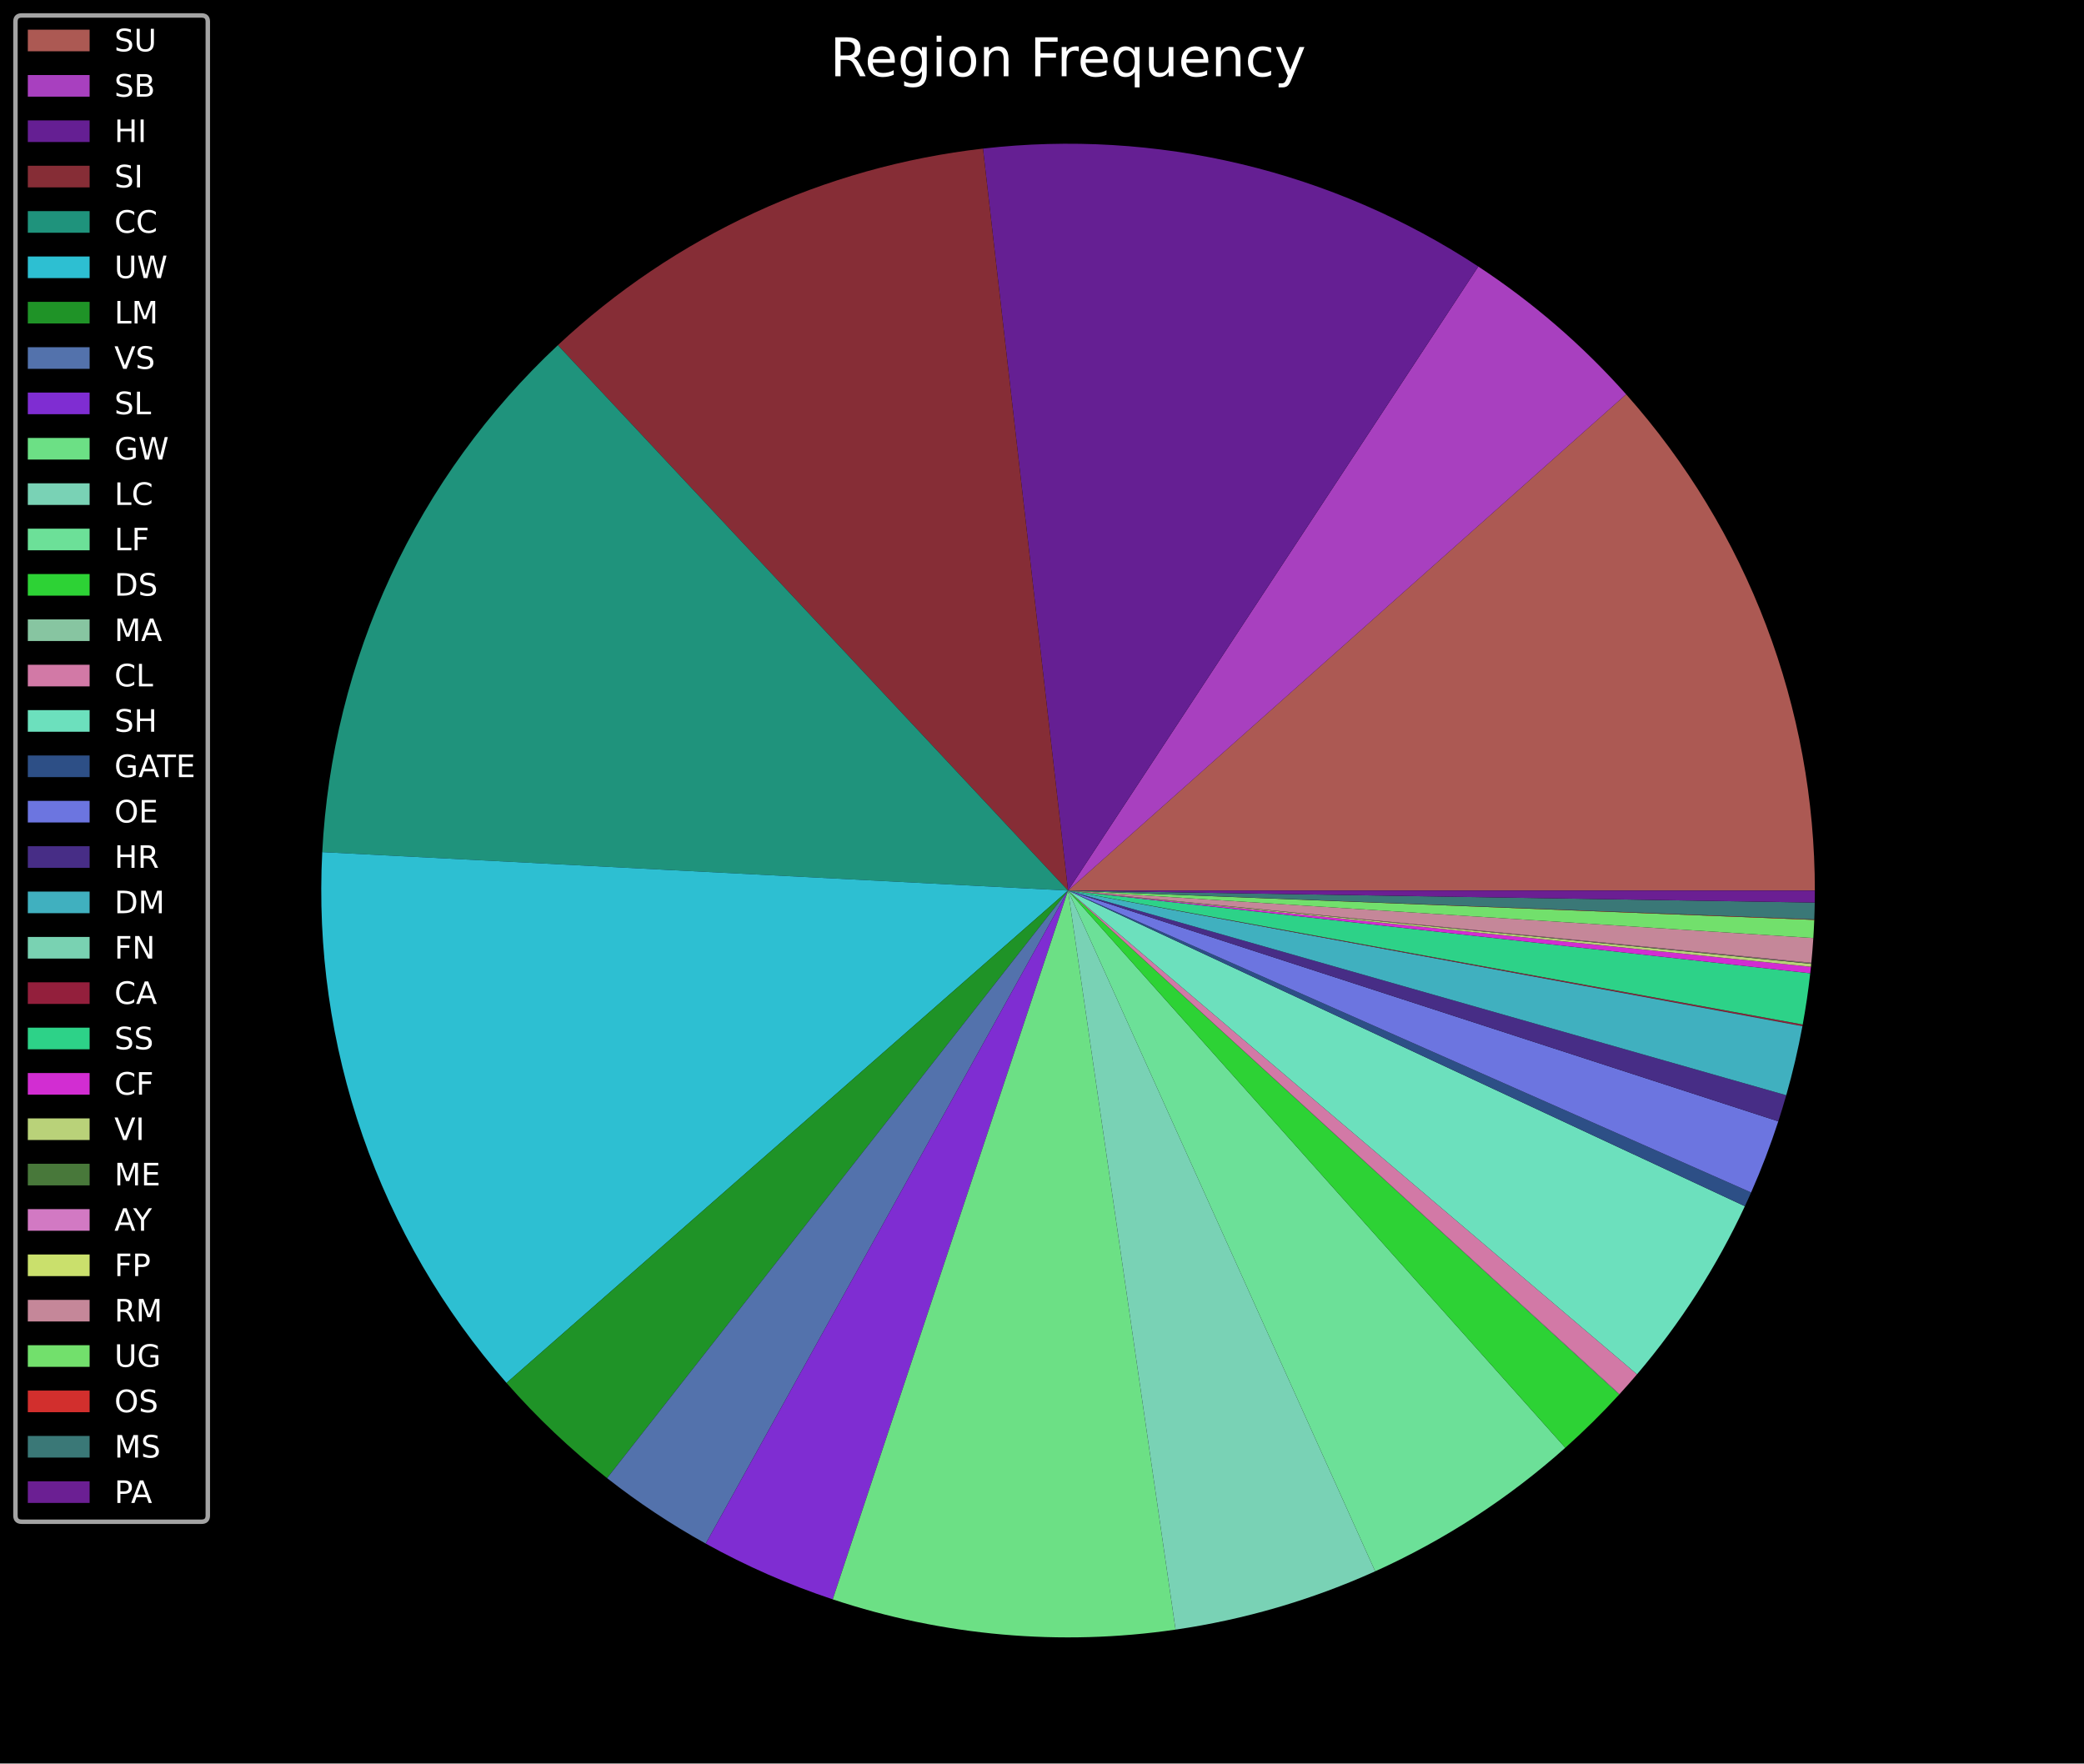
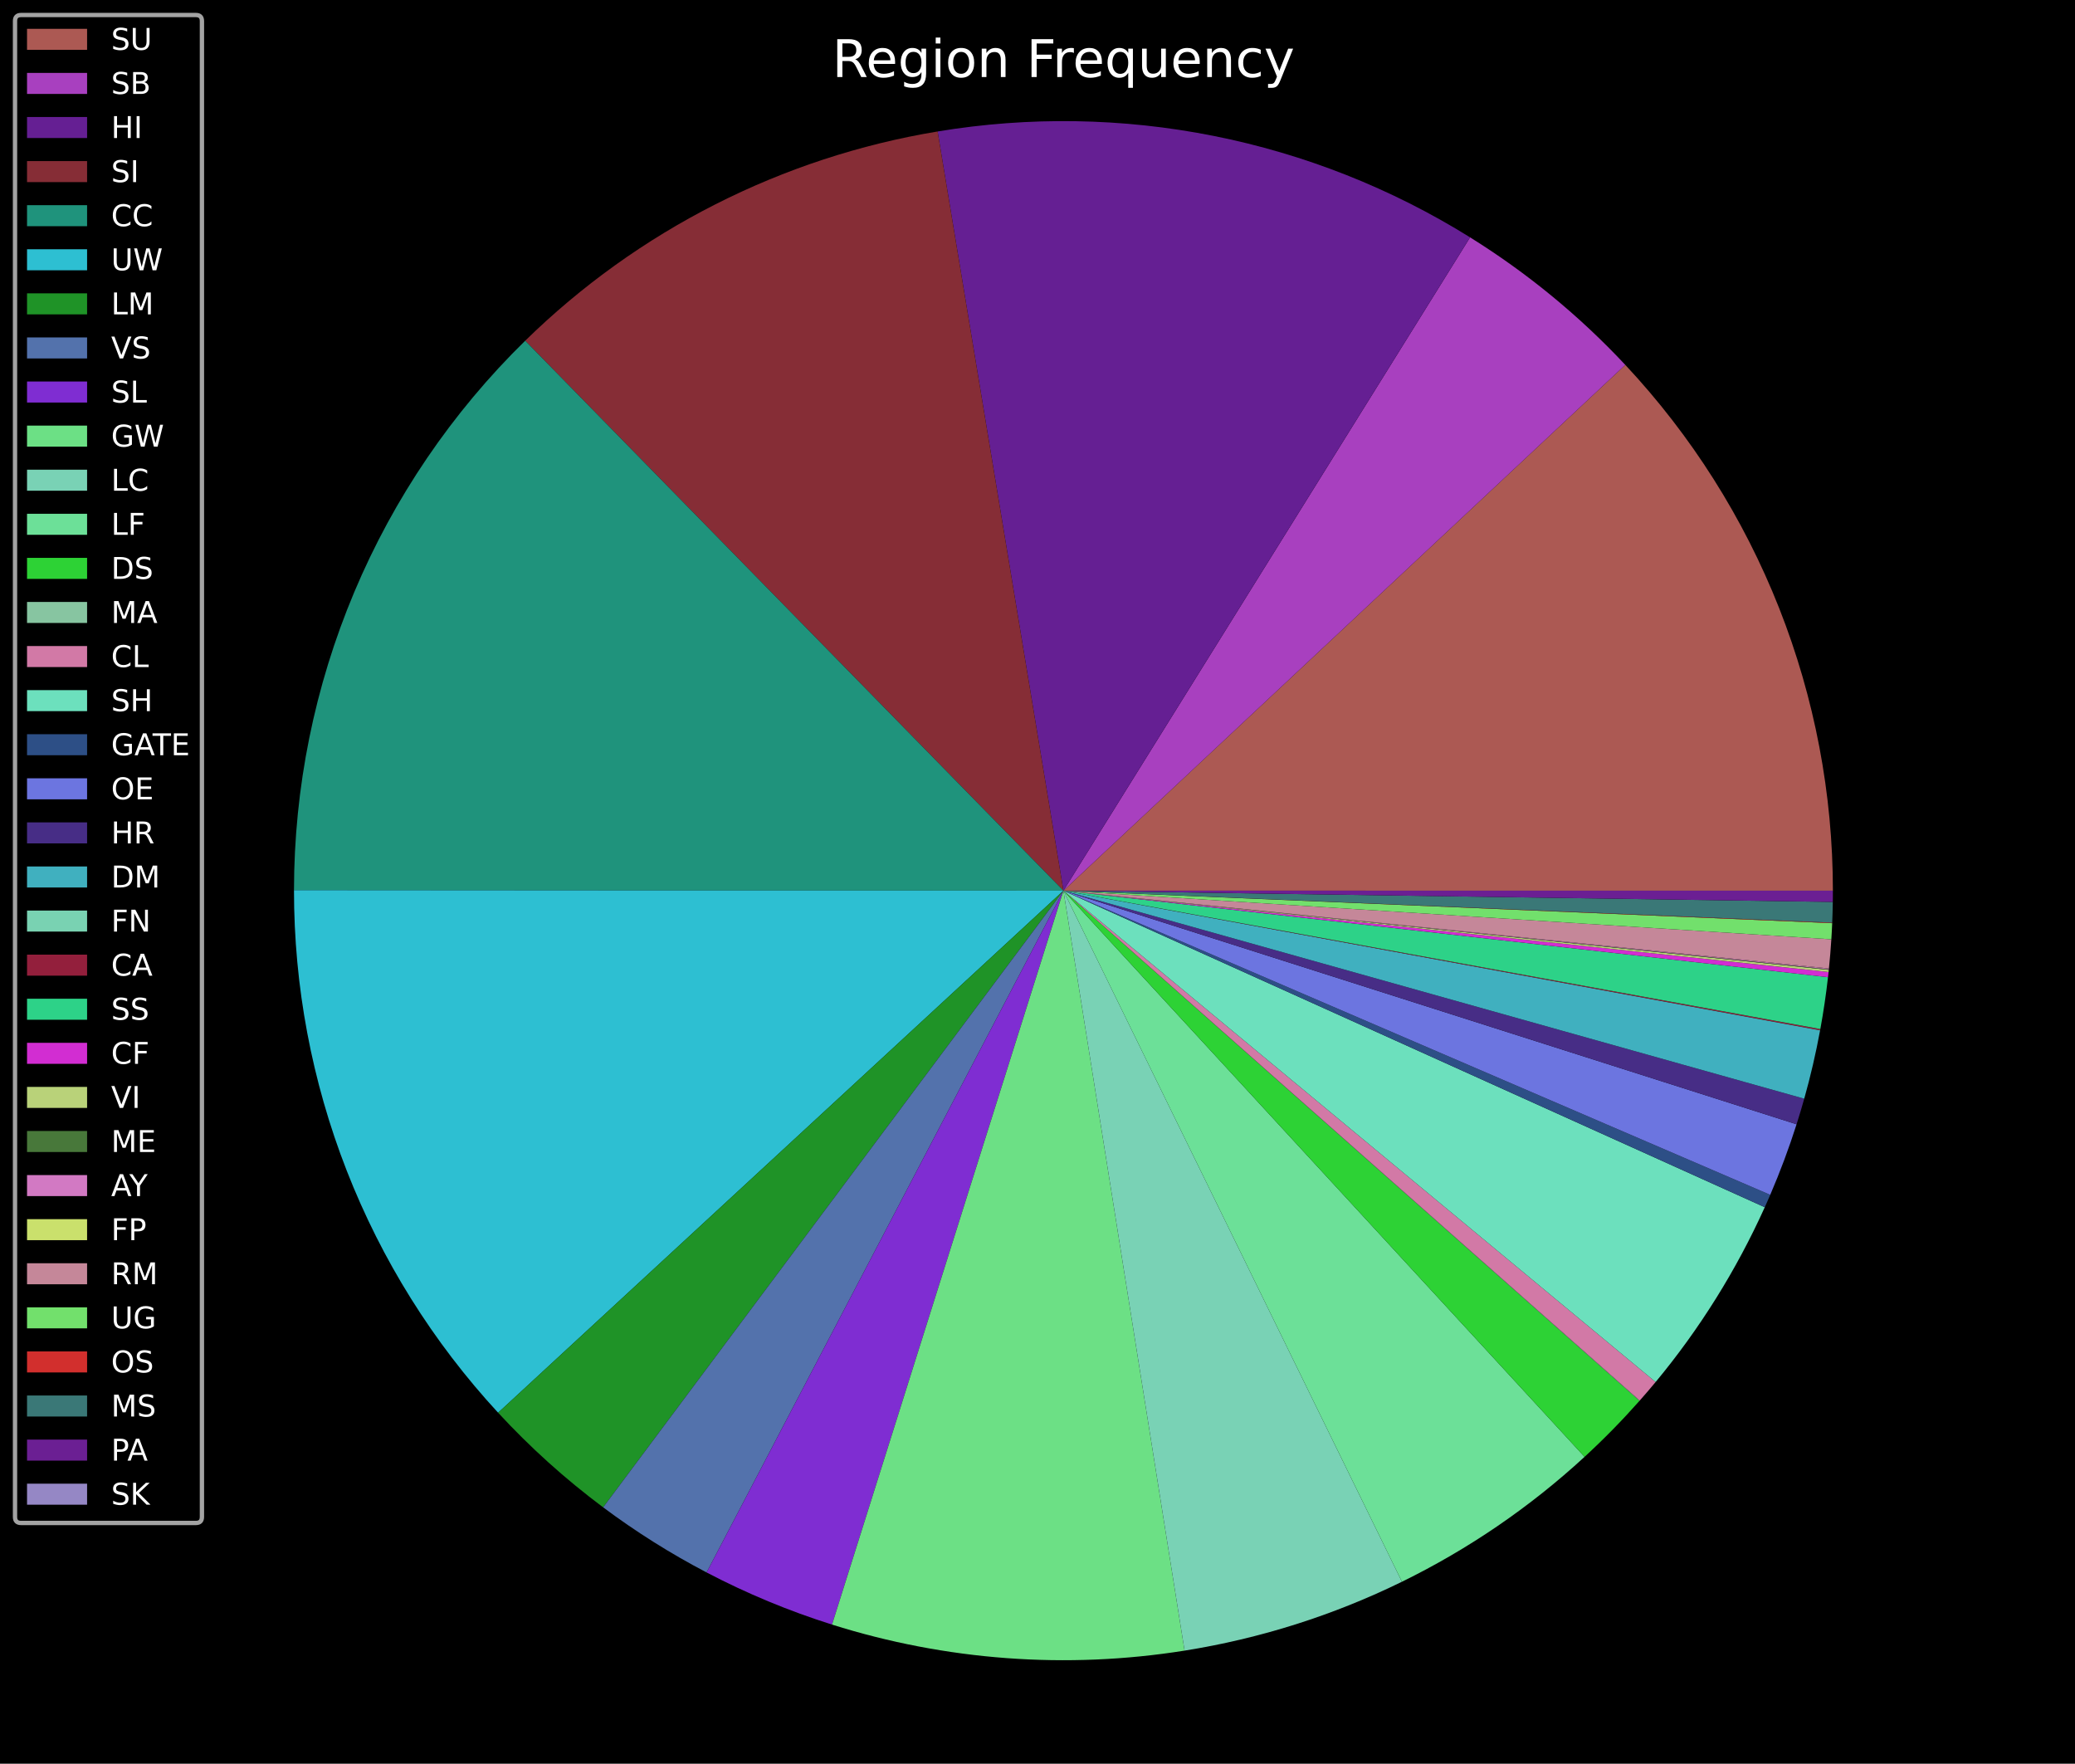
- <svg xmlns="http://www.w3.org/2000/svg" xmlns:xlink="http://www.w3.org/1999/xlink" width="624" height="528" viewBox="0 0 468 396" version="1.1">
+ <svg xmlns="http://www.w3.org/2000/svg" xmlns:xlink="http://www.w3.org/1999/xlink" width="639.36" height="543.36" viewBox="0 0 479.52 407.52" version="1.1">
  <defs>
    <style type="text/css">*{stroke-linejoin:round;stroke-linecap:butt}</style>
  </defs>
  <g id="figure_1">
    <g id="patch_1">
-       <path d="M 0 396 L 468 396 L 468 0 L 0 0 z" />
+       <path d="M 0 407.52 L 479.52 407.52 L 479.52 0 L 0 0 z" />
    </g>
    <g id="axes_1">
      <g id="patch_2">
-         <path d="M 407.556 199.98 C 407.556 179.609 403.844 159.408 396.603 140.367 C 389.362 121.326 378.712 103.764 365.176 88.541 L 239.85 199.98 z" fill="#ac5953" />
+         <path d="M 423.569 205.798 C 423.569 183.441 419.352 161.284 411.141 140.49 C 402.93 119.696 390.871 100.636 375.596 84.311 L 245.754 205.798 z" fill="#ac5953" />
      </g>
      <g id="patch_3">
-         <path d="M 365.176 88.541 C 360.301 83.058 355.071 77.901 349.52 73.103 C 343.97 68.305 338.11 63.877 331.98 59.846 L 239.85 199.98 z" fill="#a840bf" />
+         <path d="M 375.596 84.311 C 370.293 78.643 364.624 73.328 358.627 68.401 C 352.629 63.474 346.315 58.945 339.725 54.842 L 245.754 205.798 z" fill="#a840bf" />
      </g>
      <g id="patch_4">
-         <path d="M 331.98 59.846 C 315.689 49.136 297.655 41.348 278.688 36.833 C 259.722 32.318 240.113 31.145 220.744 33.366 L 239.85 199.98 z" fill="#651f93" />
+         <path d="M 339.725 54.842 C 321.534 43.518 301.446 35.575 280.429 31.397 C 259.413 27.218 237.814 26.873 216.675 30.377 L 245.754 205.798 z" fill="#651f93" />
      </g>
      <g id="patch_5">
-         <path d="M 220.744 33.366 C 202.993 35.401 185.681 40.261 169.463 47.76 C 153.245 55.259 138.33 65.302 125.281 77.508 L 239.85 199.98 z" fill="#862d36" />
+         <path d="M 216.675 30.377 C 198.793 33.341 181.468 39.023 165.303 47.224 C 149.138 55.425 134.322 66.05 121.368 78.73 L 245.754 205.798 z" fill="#862d36" />
      </g>
      <g id="patch_6">
-         <path d="M 125.281 77.508 C 109.573 92.203 96.838 109.783 87.771 129.289 C 78.704 148.795 73.474 169.864 72.366 191.346 L 239.85 199.98 z" fill="#1f937c" />
+         <path d="M 121.368 78.73 C 104.468 95.274 91.037 115.024 81.863 136.822 C 72.689 158.62 67.955 182.03 67.939 205.68 L 245.754 205.798 z" fill="#1f937c" />
      </g>
      <g id="patch_7">
-         <path d="M 72.366 191.346 C 71.253 212.944 74.328 234.554 81.421 254.984 C 88.514 275.414 99.492 294.28 113.749 310.542 L 239.85 199.98 z" fill="#2dbfd2" />
+         <path d="M 67.939 205.68 C 67.925 227.858 72.06 249.845 80.13 270.503 C 88.201 291.161 100.066 310.128 115.111 326.423 L 245.754 205.798 z" fill="#2dbfd2" />
      </g>
      <g id="patch_8">
-         <path d="M 113.749 310.542 C 117.171 314.445 120.773 318.187 124.543 321.757 C 128.312 325.326 132.246 328.718 136.33 331.923 L 239.85 199.98 z" fill="#1f9327" />
+         <path d="M 115.111 326.423 C 118.81 330.429 122.691 334.262 126.742 337.912 C 130.793 341.561 135.01 345.022 139.379 348.284 L 245.754 205.798 z" fill="#1f9327" />
      </g>
      <g id="patch_9">
-         <path d="M 136.33 331.923 C 139.821 334.662 143.42 337.262 147.118 339.716 C 150.816 342.17 154.61 344.476 158.491 346.629 L 239.85 199.98 z" fill="#5372ac" />
+         <path d="M 139.379 348.284 C 143.157 351.104 147.045 353.773 151.035 356.285 C 155.025 358.796 159.114 361.148 163.291 363.334 L 245.754 205.798 z" fill="#5372ac" />
      </g>
      <g id="patch_10">
-         <path d="M 158.491 346.629 C 163.036 349.151 167.696 351.46 172.457 353.549 C 177.217 355.638 182.071 357.504 187.005 359.142 L 239.85 199.98 z" fill="#7f2dd2" />
+         <path d="M 163.291 363.334 C 167.932 365.764 172.679 367.987 177.517 369.998 C 182.355 372.008 187.28 373.804 192.276 375.38 L 245.754 205.798 z" fill="#7f2dd2" />
      </g>
      <g id="patch_11">
-         <path d="M 187.005 359.142 C 199.355 363.243 212.14 365.892 225.103 367.036 C 238.066 368.181 251.118 367.812 263.996 365.939 L 239.85 199.98 z" fill="#6ce085" />
+         <path d="M 192.276 375.38 C 205.393 379.516 218.945 382.117 232.66 383.129 C 246.376 384.142 260.163 383.56 273.745 381.395 L 245.754 205.798 z" fill="#6ce085" />
      </g>
      <g id="patch_12">
-         <path d="M 263.996 365.939 C 271.726 364.814 279.367 363.151 286.866 360.961 C 294.364 358.771 301.7 356.06 308.82 352.847 L 239.85 199.98 z" fill="#79d2b5" />
+         <path d="M 273.745 381.395 C 282.454 380.007 291.048 377.973 299.456 375.309 C 307.864 372.645 316.061 369.36 323.982 365.48 L 245.754 205.798 z" fill="#79d2b5" />
      </g>
      <g id="patch_13">
-         <path d="M 308.82 352.847 C 316.589 349.342 324.08 345.25 331.227 340.606 C 338.374 335.961 345.157 330.779 351.516 325.104 L 239.85 199.98 z" fill="#6ce098" />
+         <path d="M 323.982 365.48 C 331.664 361.717 339.064 357.404 346.126 352.575 C 353.187 347.746 359.891 342.414 366.185 336.62 L 245.754 205.798 z" fill="#6ce098" />
      </g>
      <g id="patch_14">
-         <path d="M 351.516 325.104 C 353.633 323.215 355.702 321.272 357.72 319.277 C 359.739 317.283 361.706 315.238 363.621 313.144 L 239.85 199.98 z" fill="#2dd235" />
+         <path d="M 366.185 336.62 C 368.407 334.574 370.577 332.471 372.693 330.315 C 374.809 328.158 376.869 325.948 378.872 323.686 L 245.754 205.798 z" fill="#2dd235" />
      </g>
      <g id="patch_15">
-         <path d="M 363.621 313.144 C 363.633 313.131 363.645 313.118 363.656 313.105 C 363.668 313.092 363.68 313.079 363.692 313.066 L 239.85 199.98 z" fill="#87c5a1" />
+         <path d="M 378.872 323.686 C 378.882 323.675 378.891 323.664 378.901 323.653 C 378.911 323.642 378.921 323.631 378.93 323.62 L 245.754 205.798 z" fill="#87c5a1" />
      </g>
      <g id="patch_16">
-         <path d="M 363.692 313.066 C 364.359 312.335 365.02 311.598 365.675 310.856 C 366.329 310.113 366.977 309.364 367.618 308.61 L 239.85 199.98 z" fill="#d279a6" />
+         <path d="M 378.93 323.62 C 379.554 322.915 380.172 322.206 380.784 321.491 C 381.396 320.777 382.002 320.057 382.603 319.333 L 245.754 205.798 z" fill="#d279a6" />
      </g>
      <g id="patch_17">
-         <path d="M 367.618 308.61 C 372.477 302.896 376.947 296.862 380.997 290.549 C 385.048 284.236 388.671 277.658 391.841 270.86 L 239.85 199.98 z" fill="#6ce0bd" />
+         <path d="M 382.603 319.333 C 387.688 313.205 392.355 306.741 396.573 299.987 C 400.791 293.233 404.551 286.202 407.827 278.944 L 245.754 205.798 z" fill="#6ce0bd" />
      </g>
      <g id="patch_18">
-         <path d="M 391.841 270.86 C 392.08 270.349 392.316 269.836 392.549 269.321 C 392.783 268.807 393.014 268.292 393.242 267.775 L 239.85 199.98 z" fill="#2d4f86" />
+         <path d="M 407.827 278.944 C 408.042 278.468 408.254 277.992 408.465 277.514 C 408.675 277.037 408.883 276.558 409.09 276.079 L 245.754 205.798 z" fill="#2d4f86" />
      </g>
      <g id="patch_19">
-         <path d="M 393.242 267.775 C 394.395 265.167 395.481 262.53 396.499 259.867 C 397.517 257.203 398.467 254.514 399.349 251.802 L 239.85 199.98 z" fill="#6c75e0" />
+         <path d="M 409.09 276.079 C 410.236 273.414 411.318 270.722 412.333 268.004 C 413.347 265.286 414.296 262.544 415.176 259.78 L 245.754 205.798 z" fill="#6c75e0" />
      </g>
      <g id="patch_20">
-         <path d="M 399.349 251.802 C 399.664 250.831 399.971 249.856 400.269 248.879 C 400.566 247.903 400.855 246.923 401.135 245.941 L 239.85 199.98 z" fill="#472d86" />
+         <path d="M 415.176 259.78 C 415.489 258.799 415.793 257.816 416.088 256.83 C 416.383 255.845 416.67 254.856 416.948 253.866 L 245.754 205.798 z" fill="#472d86" />
      </g>
      <g id="patch_21">
-         <path d="M 401.135 245.941 C 401.862 243.389 402.529 240.821 403.134 238.238 C 403.739 235.655 404.283 233.059 404.765 230.45 L 239.85 199.98 z" fill="#40b0bf" />
+         <path d="M 416.948 253.866 C 417.678 251.266 418.349 248.65 418.96 246.02 C 419.57 243.39 420.121 240.746 420.612 238.091 L 245.754 205.798 z" fill="#40b0bf" />
      </g>
      <g id="patch_22">
-         <path d="M 404.765 230.45 C 404.767 230.44 404.769 230.429 404.77 230.419 C 404.772 230.409 404.774 230.399 404.776 230.388 L 239.85 199.98 z" fill="#79d2b2" />
+         <path d="M 420.612 238.091 C 420.613 238.084 420.614 238.076 420.616 238.069 C 420.617 238.062 420.618 238.055 420.62 238.048 L 245.754 205.798 z" fill="#79d2b2" />
      </g>
      <g id="patch_23">
-         <path d="M 404.776 230.388 C 404.786 230.333 404.796 230.279 404.806 230.224 C 404.816 230.169 404.827 230.114 404.837 230.059 L 239.85 199.98 z" fill="#931f3c" />
+         <path d="M 420.62 238.048 C 420.628 238.002 420.636 237.956 420.645 237.91 C 420.653 237.864 420.662 237.819 420.67 237.773 L 245.754 205.798 z" fill="#931f3c" />
      </g>
      <g id="patch_24">
-         <path d="M 404.837 230.059 C 405.184 228.152 405.499 226.24 405.78 224.322 C 406.061 222.405 406.309 220.482 406.524 218.556 L 239.85 199.98 z" fill="#2dd288" />
+         <path d="M 420.67 237.773 C 421.033 235.787 421.362 233.795 421.657 231.798 C 421.953 229.8 422.214 227.798 422.441 225.792 L 245.754 205.798 z" fill="#2dd288" />
      </g>
      <g id="patch_25">
-         <path d="M 406.524 218.556 C 406.551 218.313 406.578 218.071 406.604 217.828 C 406.63 217.586 406.655 217.343 406.68 217.1 L 239.85 199.98 z" fill="#d22dd2" />
+         <path d="M 422.441 225.792 C 422.463 225.592 422.486 225.393 422.508 225.193 C 422.53 224.993 422.551 224.794 422.572 224.594 L 245.754 205.798 z" fill="#d22dd2" />
      </g>
      <g id="patch_26">
-         <path d="M 406.68 217.1 C 406.691 216.989 406.703 216.878 406.714 216.767 C 406.725 216.656 406.736 216.545 406.747 216.434 L 239.85 199.98 z" fill="#b9d279" />
+         <path d="M 422.572 224.594 C 422.581 224.511 422.59 224.428 422.599 224.345 C 422.607 224.262 422.616 224.18 422.624 224.097 L 245.754 205.798 z" fill="#b9d279" />
      </g>
      <g id="patch_27">
-         <path d="M 406.747 216.434 C 406.749 216.414 406.751 216.393 406.753 216.372 C 406.755 216.351 406.757 216.33 406.759 216.309 L 239.85 199.98 z" fill="#48783a" />
+         <path d="M 422.624 224.097 C 422.627 224.075 422.629 224.053 422.631 224.031 C 422.634 224.009 422.636 223.987 422.638 223.965 L 245.754 205.798 z" fill="#48783a" />
      </g>
      <g id="patch_28">
-         <path d="M 406.759 216.309 C 406.761 216.292 406.763 216.275 406.764 216.257 C 406.766 216.24 406.768 216.223 406.769 216.205 L 239.85 199.98 z" fill="#d279c3" />
+         <path d="M 422.638 223.965 C 422.641 223.936 422.644 223.907 422.647 223.877 C 422.65 223.848 422.653 223.819 422.656 223.79 L 245.754 205.798 z" fill="#d279c3" />
      </g>
      <g id="patch_29">
-         <path d="M 406.769 216.205 C 406.77 216.202 406.77 216.198 406.77 216.195 C 406.771 216.191 406.771 216.188 406.771 216.185 L 239.85 199.98 z" fill="#cae06c" />
+         <path d="M 422.656 223.79 C 422.656 223.787 422.656 223.785 422.657 223.782 C 422.657 223.78 422.657 223.777 422.657 223.775 L 245.754 205.798 z" fill="#cae06c" />
      </g>
      <g id="patch_30">
-         <path d="M 406.771 216.185 C 406.861 215.262 406.943 214.338 407.017 213.414 C 407.091 212.49 407.158 211.565 407.217 210.639 L 239.85 199.98 z" fill="#c58799" />
+         <path d="M 422.657 223.775 C 422.771 222.654 422.875 221.531 422.967 220.408 C 423.06 219.285 423.142 218.161 423.213 217.036 L 245.754 205.798 z" fill="#c58799" />
      </g>
      <g id="patch_31">
-         <path d="M 407.217 210.639 C 407.26 209.961 407.299 209.282 407.334 208.604 C 407.369 207.925 407.4 207.246 407.427 206.566 L 239.85 199.98 z" fill="#72e06c" />
+         <path d="M 423.213 217.036 C 423.252 216.415 423.288 215.794 423.321 215.172 C 423.354 214.551 423.384 213.929 423.41 213.307 L 245.754 205.798 z" fill="#72e06c" />
      </g>
      <g id="patch_32">
-         <path d="M 407.427 206.566 C 407.427 206.549 407.428 206.532 407.429 206.514 C 407.429 206.497 407.43 206.479 407.431 206.462 L 239.85 199.98 z" fill="#d22f2d" />
+         <path d="M 423.41 213.307 C 423.411 213.288 423.412 213.268 423.412 213.249 C 423.413 213.229 423.414 213.209 423.415 213.19 L 245.754 205.798 z" fill="#d22f2d" />
      </g>
      <g id="patch_33">
-         <path d="M 407.431 206.462 C 407.455 205.832 407.476 205.201 407.493 204.57 C 407.51 203.94 407.524 203.309 407.534 202.678 L 239.85 199.98 z" fill="#3a7877" />
+         <path d="M 423.415 213.19 C 423.448 212.392 423.476 211.594 423.498 210.795 C 423.521 209.997 423.538 209.198 423.55 208.4 L 245.754 205.798 z" fill="#3a7877" />
      </g>
      <g id="patch_34">
-         <path d="M 407.534 202.678 C 407.542 202.228 407.547 201.779 407.551 201.329 C 407.554 200.879 407.556 200.43 407.556 199.98 L 239.85 199.98 z" fill="#6b1f93" />
+         <path d="M 423.55 208.4 C 423.556 207.968 423.561 207.537 423.564 207.106 C 423.567 206.675 423.569 206.244 423.569 205.812 L 245.754 205.798 z" fill="#6b1f93" />
+       </g>
+       <g id="patch_35">
+         <path d="M 423.569 205.812 C 423.569 205.81 423.569 205.807 423.569 205.805 C 423.569 205.803 423.569 205.8 423.569 205.798 L 245.754 205.798 z" fill="#9587c5" />
      </g>
      <g id="text_1">
-         <g transform="translate(186.4069 17.1264) scale(0.12 -0.12)" fill="#ffffff">
+         <g transform="translate(192.3109 17.79917) scale(0.12 -0.12)" fill="#ffffff">
          <defs>
            <path id="DejaVuSans-52" d="M 2841 2188 Q 3044 2119 3236 1894 Q 3428 1669 3622 1275 L 4263 0 L 3584 0 L 2988 1197 Q 2756 1666 2539 1819 Q 2322 1972 1947 1972 L 1259 1972 L 1259 0 L 628 0 L 628 4666 L 2053 4666 Q 2853 4666 3247 4331 Q 3641 3997 3641 3322 Q 3641 2881 3436 2590 Q 3231 2300 2841 2188 z M 1259 4147 L 1259 2491 L 2053 2491 Q 2509 2491 2742 2702 Q 2975 2913 2975 3322 Q 2975 3731 2742 3939 Q 2509 4147 2053 4147 L 1259 4147 z" transform="scale(0.015625)" />
            <path id="DejaVuSans-65" d="M 3597 1894 L 3597 1613 L 953 1613 Q 991 1019 1311 708 Q 1631 397 2203 397 Q 2534 397 2845 478 Q 3156 559 3463 722 L 3463 178 Q 3153 47 2828 -22 Q 2503 -91 2169 -91 Q 1331 -91 842 396 Q 353 884 353 1716 Q 353 2575 817 3079 Q 1281 3584 2069 3584 Q 2775 3584 3186 3129 Q 3597 2675 3597 1894 z M 3022 2063 Q 3016 2534 2758 2815 Q 2500 3097 2075 3097 Q 1594 3097 1305 2825 Q 1016 2553 972 2059 L 3022 2063 z" transform="scale(0.015625)" />
            <path id="DejaVuSans-67" d="M 2906 1791 Q 2906 2416 2648 2759 Q 2391 3103 1925 3103 Q 1463 3103 1205 2759 Q 947 2416 947 1791 Q 947 1169 1205 825 Q 1463 481 1925 481 Q 2391 481 2648 825 Q 2906 1169 2906 1791 z M 3481 434 Q 3481 -459 3084 -895 Q 2688 -1331 1869 -1331 Q 1566 -1331 1297 -1286 Q 1028 -1241 775 -1147 L 775 -588 Q 1028 -725 1275 -790 Q 1522 -856 1778 -856 Q 2344 -856 2625 -561 Q 2906 -266 2906 331 L 2906 616 Q 2728 306 2450 153 Q 2172 0 1784 0 Q 1141 0 747 490 Q 353 981 353 1791 Q 353 2603 747 3093 Q 1141 3584 1784 3584 Q 2172 3584 2450 3431 Q 2728 3278 2906 2969 L 2906 3500 L 3481 3500 L 3481 434 z" transform="scale(0.015625)" />
            <path id="DejaVuSans-69" d="M 603 3500 L 1178 3500 L 1178 0 L 603 0 L 603 3500 z M 603 4863 L 1178 4863 L 1178 4134 L 603 4134 L 603 4863 z" transform="scale(0.015625)" />
            <path id="DejaVuSans-6f" d="M 1959 3097 Q 1497 3097 1228 2736 Q 959 2375 959 1747 Q 959 1119 1226 758 Q 1494 397 1959 397 Q 2419 397 2687 759 Q 2956 1122 2956 1747 Q 2956 2369 2687 2733 Q 2419 3097 1959 3097 z M 1959 3584 Q 2709 3584 3137 3096 Q 3566 2609 3566 1747 Q 3566 888 3137 398 Q 2709 -91 1959 -91 Q 1206 -91 779 398 Q 353 888 353 1747 Q 353 2609 779 3096 Q 1206 3584 1959 3584 z" transform="scale(0.015625)" />
            <path id="DejaVuSans-6e" d="M 3513 2113 L 3513 0 L 2938 0 L 2938 2094 Q 2938 2591 2744 2837 Q 2550 3084 2163 3084 Q 1697 3084 1428 2787 Q 1159 2491 1159 1978 L 1159 0 L 581 0 L 581 3500 L 1159 3500 L 1159 2956 Q 1366 3272 1645 3428 Q 1925 3584 2291 3584 Q 2894 3584 3203 3211 Q 3513 2838 3513 2113 z" transform="scale(0.015625)" />
            <path id="DejaVuSans-20" transform="scale(0.015625)" />
            <path id="DejaVuSans-46" d="M 628 4666 L 3309 4666 L 3309 4134 L 1259 4134 L 1259 2759 L 3109 2759 L 3109 2228 L 1259 2228 L 1259 0 L 628 0 L 628 4666 z" transform="scale(0.015625)" />
            <path id="DejaVuSans-72" d="M 2631 2963 Q 2534 3019 2420 3045 Q 2306 3072 2169 3072 Q 1681 3072 1420 2755 Q 1159 2438 1159 1844 L 1159 0 L 581 0 L 581 3500 L 1159 3500 L 1159 2956 Q 1341 3275 1631 3429 Q 1922 3584 2338 3584 Q 2397 3584 2469 3576 Q 2541 3569 2628 3553 L 2631 2963 z" transform="scale(0.015625)" />
            <path id="DejaVuSans-71" d="M 947 1747 Q 947 1113 1208 752 Q 1469 391 1925 391 Q 2381 391 2643 752 Q 2906 1113 2906 1747 Q 2906 2381 2643 2742 Q 2381 3103 1925 3103 Q 1469 3103 1208 2742 Q 947 2381 947 1747 z M 2906 525 Q 2725 213 2448 61 Q 2172 -91 1784 -91 Q 1150 -91 751 415 Q 353 922 353 1747 Q 353 2572 751 3078 Q 1150 3584 1784 3584 Q 2172 3584 2448 3432 Q 2725 3281 2906 2969 L 2906 3500 L 3481 3500 L 3481 -1331 L 2906 -1331 L 2906 525 z" transform="scale(0.015625)" />
            <path id="DejaVuSans-75" d="M 544 1381 L 544 3500 L 1119 3500 L 1119 1403 Q 1119 906 1312 657 Q 1506 409 1894 409 Q 2359 409 2629 706 Q 2900 1003 2900 1516 L 2900 3500 L 3475 3500 L 3475 0 L 2900 0 L 2900 538 Q 2691 219 2414 64 Q 2138 -91 1772 -91 Q 1169 -91 856 284 Q 544 659 544 1381 z M 1991 3584 L 1991 3584 z" transform="scale(0.015625)" />
            <path id="DejaVuSans-63" d="M 3122 3366 L 3122 2828 Q 2878 2963 2633 3030 Q 2388 3097 2138 3097 Q 1578 3097 1268 2742 Q 959 2388 959 1747 Q 959 1106 1268 751 Q 1578 397 2138 397 Q 2388 397 2633 464 Q 2878 531 3122 666 L 3122 134 Q 2881 22 2623 -34 Q 2366 -91 2075 -91 Q 1284 -91 818 406 Q 353 903 353 1747 Q 353 2603 823 3093 Q 1294 3584 2113 3584 Q 2378 3584 2631 3529 Q 2884 3475 3122 3366 z" transform="scale(0.015625)" />
            <path id="DejaVuSans-79" d="M 2059 -325 Q 1816 -950 1584 -1140 Q 1353 -1331 966 -1331 L 506 -1331 L 506 -850 L 844 -850 Q 1081 -850 1212 -737 Q 1344 -625 1503 -206 L 1606 56 L 191 3500 L 800 3500 L 1894 763 L 2988 3500 L 3597 3500 L 2059 -325 z" transform="scale(0.015625)" />
          </defs>
          <use xlink:href="#DejaVuSans-52" />
          <use xlink:href="#DejaVuSans-65" x="64.982" />
          <use xlink:href="#DejaVuSans-67" x="126.506" />
          <use xlink:href="#DejaVuSans-69" x="189.982" />
          <use xlink:href="#DejaVuSans-6f" x="217.766" />
          <use xlink:href="#DejaVuSans-6e" x="278.947" />
          <use xlink:href="#DejaVuSans-20" x="342.326" />
          <use xlink:href="#DejaVuSans-46" x="374.113" />
          <use xlink:href="#DejaVuSans-72" x="424.383" />
          <use xlink:href="#DejaVuSans-65" x="463.246" />
          <use xlink:href="#DejaVuSans-71" x="524.77" />
          <use xlink:href="#DejaVuSans-75" x="588.246" />
          <use xlink:href="#DejaVuSans-65" x="651.625" />
          <use xlink:href="#DejaVuSans-6e" x="713.148" />
          <use xlink:href="#DejaVuSans-63" x="776.527" />
          <use xlink:href="#DejaVuSans-79" x="831.508" />
        </g>
      </g>
    </g>
    <g id="legend_1">
-       <g id="patch_35">
-         <path d="M 4.858 341.71 L 45.277 341.71 Q 46.665 341.71 46.665 340.322 L 46.665 4.858 Q 46.665 3.47 45.277 3.47 L 4.858 3.47 Q 3.47 3.47 3.47 4.858 L 3.47 340.322 Q 3.47 341.71 4.858 341.71 z" opacity="0.8" stroke="#cccccc" stroke-linejoin="miter" />
-       </g>
      <g id="patch_36">
+         <path d="M 4.858 351.897 L 45.277 351.897 Q 46.665 351.897 46.665 350.509 L 46.665 4.858 Q 46.665 3.47 45.277 3.47 L 4.858 3.47 Q 3.47 3.47 3.47 4.858 L 3.47 350.509 Q 3.47 351.897 4.858 351.897 z" opacity="0.8" stroke="#cccccc" stroke-linejoin="miter" />
+       </g>
+       <g id="patch_37">
        <path d="M 6.246 11.519 L 20.126 11.519 L 20.126 6.661 L 6.246 6.661 z" fill="#ac5953" />
      </g>
      <g id="text_2">
        <g transform="translate(25.678 11.51932) scale(0.0694 -0.0694)" fill="#ffffff">
          <defs>
            <path id="DejaVuSans-53" d="M 3425 4513 L 3425 3897 Q 3066 4069 2747 4153 Q 2428 4238 2131 4238 Q 1616 4238 1336 4038 Q 1056 3838 1056 3469 Q 1056 3159 1242 3001 Q 1428 2844 1947 2747 L 2328 2669 Q 3034 2534 3370 2195 Q 3706 1856 3706 1288 Q 3706 609 3251 259 Q 2797 -91 1919 -91 Q 1588 -91 1214 -16 Q 841 59 441 206 L 441 856 Q 825 641 1194 531 Q 1563 422 1919 422 Q 2459 422 2753 634 Q 3047 847 3047 1241 Q 3047 1584 2836 1778 Q 2625 1972 2144 2069 L 1759 2144 Q 1053 2284 737 2584 Q 422 2884 422 3419 Q 422 4038 858 4394 Q 1294 4750 2059 4750 Q 2388 4750 2728 4690 Q 3069 4631 3425 4513 z" transform="scale(0.015625)" />
            <path id="DejaVuSans-55" d="M 556 4666 L 1191 4666 L 1191 1831 Q 1191 1081 1462 751 Q 1734 422 2344 422 Q 2950 422 3222 751 Q 3494 1081 3494 1831 L 3494 4666 L 4128 4666 L 4128 1753 Q 4128 841 3676 375 Q 3225 -91 2344 -91 Q 1459 -91 1007 375 Q 556 841 556 1753 L 556 4666 z" transform="scale(0.015625)" />
          </defs>
          <use xlink:href="#DejaVuSans-53" />
          <use xlink:href="#DejaVuSans-55" x="63.477" />
        </g>
      </g>
-       <g id="patch_37">
+       <g id="patch_38">
        <path d="M 6.246 21.706 L 20.126 21.706 L 20.126 16.848 L 6.246 16.848 z" fill="#a840bf" />
      </g>
      <g id="text_3">
        <g transform="translate(25.678 21.70593) scale(0.0694 -0.0694)" fill="#ffffff">
          <defs>
            <path id="DejaVuSans-42" d="M 1259 2228 L 1259 519 L 2272 519 Q 2781 519 3026 730 Q 3272 941 3272 1375 Q 3272 1813 3026 2020 Q 2781 2228 2272 2228 L 1259 2228 z M 1259 4147 L 1259 2741 L 2194 2741 Q 2656 2741 2882 2914 Q 3109 3088 3109 3444 Q 3109 3797 2882 3972 Q 2656 4147 2194 4147 L 1259 4147 z M 628 4666 L 2241 4666 Q 2963 4666 3353 4366 Q 3744 4066 3744 3513 Q 3744 3084 3544 2831 Q 3344 2578 2956 2516 Q 3422 2416 3680 2098 Q 3938 1781 3938 1306 Q 3938 681 3513 340 Q 3088 0 2303 0 L 628 0 L 628 4666 z" transform="scale(0.015625)" />
          </defs>
          <use xlink:href="#DejaVuSans-53" />
          <use xlink:href="#DejaVuSans-42" x="63.477" />
        </g>
      </g>
-       <g id="patch_38">
+       <g id="patch_39">
        <path d="M 6.246 31.893 L 20.126 31.893 L 20.126 27.035 L 6.246 27.035 z" fill="#651f93" />
      </g>
      <g id="text_4">
        <g transform="translate(25.678 31.89255) scale(0.0694 -0.0694)" fill="#ffffff">
          <defs>
            <path id="DejaVuSans-48" d="M 628 4666 L 1259 4666 L 1259 2753 L 3553 2753 L 3553 4666 L 4184 4666 L 4184 0 L 3553 0 L 3553 2222 L 1259 2222 L 1259 0 L 628 0 L 628 4666 z" transform="scale(0.015625)" />
            <path id="DejaVuSans-49" d="M 628 4666 L 1259 4666 L 1259 0 L 628 0 L 628 4666 z" transform="scale(0.015625)" />
          </defs>
          <use xlink:href="#DejaVuSans-48" />
          <use xlink:href="#DejaVuSans-49" x="75.195" />
        </g>
      </g>
-       <g id="patch_39">
+       <g id="patch_40">
        <path d="M 6.246 42.079 L 20.126 42.079 L 20.126 37.221 L 6.246 37.221 z" fill="#862d36" />
      </g>
      <g id="text_5">
        <g transform="translate(25.678 42.07917) scale(0.0694 -0.0694)" fill="#ffffff">
          <use xlink:href="#DejaVuSans-53" />
          <use xlink:href="#DejaVuSans-49" x="63.477" />
        </g>
      </g>
-       <g id="patch_40">
+       <g id="patch_41">
        <path d="M 6.246 52.266 L 20.126 52.266 L 20.126 47.408 L 6.246 47.408 z" fill="#1f937c" />
      </g>
      <g id="text_6">
        <g transform="translate(25.678 52.26579) scale(0.0694 -0.0694)" fill="#ffffff">
          <defs>
            <path id="DejaVuSans-43" d="M 4122 4306 L 4122 3641 Q 3803 3938 3442 4084 Q 3081 4231 2675 4231 Q 1875 4231 1450 3742 Q 1025 3253 1025 2328 Q 1025 1406 1450 917 Q 1875 428 2675 428 Q 3081 428 3442 575 Q 3803 722 4122 1019 L 4122 359 Q 3791 134 3420 21 Q 3050 -91 2638 -91 Q 1578 -91 968 557 Q 359 1206 359 2328 Q 359 3453 968 4101 Q 1578 4750 2638 4750 Q 3056 4750 3426 4639 Q 3797 4528 4122 4306 z" transform="scale(0.015625)" />
          </defs>
          <use xlink:href="#DejaVuSans-43" />
          <use xlink:href="#DejaVuSans-43" x="69.824" />
        </g>
      </g>
-       <g id="patch_41">
+       <g id="patch_42">
        <path d="M 6.246 62.452 L 20.126 62.452 L 20.126 57.594 L 6.246 57.594 z" fill="#2dbfd2" />
      </g>
      <g id="text_7">
        <g transform="translate(25.678 62.45241) scale(0.0694 -0.0694)" fill="#ffffff">
          <defs>
            <path id="DejaVuSans-57" d="M 213 4666 L 850 4666 L 1831 722 L 2809 4666 L 3519 4666 L 4500 722 L 5478 4666 L 6119 4666 L 4947 0 L 4153 0 L 3169 4050 L 2175 0 L 1381 0 L 213 4666 z" transform="scale(0.015625)" />
          </defs>
          <use xlink:href="#DejaVuSans-55" />
          <use xlink:href="#DejaVuSans-57" x="73.193" />
        </g>
      </g>
-       <g id="patch_42">
+       <g id="patch_43">
        <path d="M 6.246 72.639 L 20.126 72.639 L 20.126 67.781 L 6.246 67.781 z" fill="#1f9327" />
      </g>
      <g id="text_8">
        <g transform="translate(25.678 72.63903) scale(0.0694 -0.0694)" fill="#ffffff">
          <defs>
            <path id="DejaVuSans-4c" d="M 628 4666 L 1259 4666 L 1259 531 L 3531 531 L 3531 0 L 628 0 L 628 4666 z" transform="scale(0.015625)" />
            <path id="DejaVuSans-4d" d="M 628 4666 L 1569 4666 L 2759 1491 L 3956 4666 L 4897 4666 L 4897 0 L 4281 0 L 4281 4097 L 3078 897 L 2444 897 L 1241 4097 L 1241 0 L 628 0 L 628 4666 z" transform="scale(0.015625)" />
          </defs>
          <use xlink:href="#DejaVuSans-4c" />
          <use xlink:href="#DejaVuSans-4d" x="55.713" />
        </g>
      </g>
-       <g id="patch_43">
+       <g id="patch_44">
        <path d="M 6.246 82.826 L 20.126 82.826 L 20.126 77.968 L 6.246 77.968 z" fill="#5372ac" />
      </g>
      <g id="text_9">
        <g transform="translate(25.678 82.82565) scale(0.0694 -0.0694)" fill="#ffffff">
          <defs>
            <path id="DejaVuSans-56" d="M 1831 0 L 50 4666 L 709 4666 L 2188 738 L 3669 4666 L 4325 4666 L 2547 0 L 1831 0 z" transform="scale(0.015625)" />
          </defs>
          <use xlink:href="#DejaVuSans-56" />
          <use xlink:href="#DejaVuSans-53" x="68.408" />
        </g>
      </g>
-       <g id="patch_44">
+       <g id="patch_45">
        <path d="M 6.246 93.012 L 20.126 93.012 L 20.126 88.154 L 6.246 88.154 z" fill="#7f2dd2" />
      </g>
      <g id="text_10">
        <g transform="translate(25.678 93.01227) scale(0.0694 -0.0694)" fill="#ffffff">
          <use xlink:href="#DejaVuSans-53" />
          <use xlink:href="#DejaVuSans-4c" x="63.477" />
        </g>
      </g>
-       <g id="patch_45">
+       <g id="patch_46">
        <path d="M 6.246 103.199 L 20.126 103.199 L 20.126 98.341 L 6.246 98.341 z" fill="#6ce085" />
      </g>
      <g id="text_11">
        <g transform="translate(25.678 103.1989) scale(0.0694 -0.0694)" fill="#ffffff">
          <defs>
            <path id="DejaVuSans-47" d="M 3809 666 L 3809 1919 L 2778 1919 L 2778 2438 L 4434 2438 L 4434 434 Q 4069 175 3628 42 Q 3188 -91 2688 -91 Q 1594 -91 976 548 Q 359 1188 359 2328 Q 359 3472 976 4111 Q 1594 4750 2688 4750 Q 3144 4750 3555 4637 Q 3966 4525 4313 4306 L 4313 3634 Q 3963 3931 3569 4081 Q 3175 4231 2741 4231 Q 1884 4231 1454 3753 Q 1025 3275 1025 2328 Q 1025 1384 1454 906 Q 1884 428 2741 428 Q 3075 428 3337 486 Q 3600 544 3809 666 z" transform="scale(0.015625)" />
          </defs>
          <use xlink:href="#DejaVuSans-47" />
          <use xlink:href="#DejaVuSans-57" x="77.49" />
        </g>
      </g>
-       <g id="patch_46">
+       <g id="patch_47">
        <path d="M 6.246 113.386 L 20.126 113.386 L 20.126 108.528 L 6.246 108.528 z" fill="#79d2b5" />
      </g>
      <g id="text_12">
        <g transform="translate(25.678 113.3855) scale(0.0694 -0.0694)" fill="#ffffff">
          <use xlink:href="#DejaVuSans-4c" />
          <use xlink:href="#DejaVuSans-43" x="55.713" />
        </g>
      </g>
-       <g id="patch_47">
+       <g id="patch_48">
        <path d="M 6.246 123.572 L 20.126 123.572 L 20.126 118.714 L 6.246 118.714 z" fill="#6ce098" />
      </g>
      <g id="text_13">
        <g transform="translate(25.678 123.5721) scale(0.0694 -0.0694)" fill="#ffffff">
          <use xlink:href="#DejaVuSans-4c" />
          <use xlink:href="#DejaVuSans-46" x="55.713" />
        </g>
      </g>
-       <g id="patch_48">
+       <g id="patch_49">
        <path d="M 6.246 133.759 L 20.126 133.759 L 20.126 128.901 L 6.246 128.901 z" fill="#2dd235" />
      </g>
      <g id="text_14">
        <g transform="translate(25.678 133.7587) scale(0.0694 -0.0694)" fill="#ffffff">
          <defs>
            <path id="DejaVuSans-44" d="M 1259 4147 L 1259 519 L 2022 519 Q 2988 519 3436 956 Q 3884 1394 3884 2338 Q 3884 3275 3436 3711 Q 2988 4147 2022 4147 L 1259 4147 z M 628 4666 L 1925 4666 Q 3281 4666 3915 4102 Q 4550 3538 4550 2338 Q 4550 1131 3912 565 Q 3275 0 1925 0 L 628 0 L 628 4666 z" transform="scale(0.015625)" />
          </defs>
          <use xlink:href="#DejaVuSans-44" />
          <use xlink:href="#DejaVuSans-53" x="77.002" />
        </g>
      </g>
-       <g id="patch_49">
+       <g id="patch_50">
        <path d="M 6.246 143.945 L 20.126 143.945 L 20.126 139.087 L 6.246 139.087 z" fill="#87c5a1" />
      </g>
      <g id="text_15">
        <g transform="translate(25.678 143.9454) scale(0.0694 -0.0694)" fill="#ffffff">
          <defs>
            <path id="DejaVuSans-41" d="M 2188 4044 L 1331 1722 L 3047 1722 L 2188 4044 z M 1831 4666 L 2547 4666 L 4325 0 L 3669 0 L 3244 1197 L 1141 1197 L 716 0 L 50 0 L 1831 4666 z" transform="scale(0.015625)" />
          </defs>
          <use xlink:href="#DejaVuSans-4d" />
          <use xlink:href="#DejaVuSans-41" x="86.279" />
        </g>
      </g>
-       <g id="patch_50">
+       <g id="patch_51">
        <path d="M 6.246 154.132 L 20.126 154.132 L 20.126 149.274 L 6.246 149.274 z" fill="#d279a6" />
      </g>
      <g id="text_16">
        <g transform="translate(25.678 154.132) scale(0.0694 -0.0694)" fill="#ffffff">
          <use xlink:href="#DejaVuSans-43" />
          <use xlink:href="#DejaVuSans-4c" x="69.824" />
        </g>
      </g>
-       <g id="patch_51">
+       <g id="patch_52">
        <path d="M 6.246 164.319 L 20.126 164.319 L 20.126 159.461 L 6.246 159.461 z" fill="#6ce0bd" />
      </g>
      <g id="text_17">
        <g transform="translate(25.678 164.3186) scale(0.0694 -0.0694)" fill="#ffffff">
          <use xlink:href="#DejaVuSans-53" />
          <use xlink:href="#DejaVuSans-48" x="63.477" />
        </g>
      </g>
-       <g id="patch_52">
+       <g id="patch_53">
        <path d="M 6.246 174.505 L 20.126 174.505 L 20.126 169.647 L 6.246 169.647 z" fill="#2d4f86" />
      </g>
      <g id="text_18">
        <g transform="translate(25.678 174.5052) scale(0.0694 -0.0694)" fill="#ffffff">
          <defs>
            <path id="DejaVuSans-54" d="M -19 4666 L 3928 4666 L 3928 4134 L 2272 4134 L 2272 0 L 1638 0 L 1638 4134 L -19 4134 L -19 4666 z" transform="scale(0.015625)" />
            <path id="DejaVuSans-45" d="M 628 4666 L 3578 4666 L 3578 4134 L 1259 4134 L 1259 2753 L 3481 2753 L 3481 2222 L 1259 2222 L 1259 531 L 3634 531 L 3634 0 L 628 0 L 628 4666 z" transform="scale(0.015625)" />
          </defs>
          <use xlink:href="#DejaVuSans-47" />
          <use xlink:href="#DejaVuSans-41" x="77.49" />
          <use xlink:href="#DejaVuSans-54" x="138.148" />
          <use xlink:href="#DejaVuSans-45" x="199.232" />
        </g>
      </g>
-       <g id="patch_53">
+       <g id="patch_54">
        <path d="M 6.246 184.692 L 20.126 184.692 L 20.126 179.834 L 6.246 179.834 z" fill="#6c75e0" />
      </g>
      <g id="text_19">
        <g transform="translate(25.678 184.6918) scale(0.0694 -0.0694)" fill="#ffffff">
          <defs>
            <path id="DejaVuSans-4f" d="M 2522 4238 Q 1834 4238 1429 3725 Q 1025 3213 1025 2328 Q 1025 1447 1429 934 Q 1834 422 2522 422 Q 3209 422 3611 934 Q 4013 1447 4013 2328 Q 4013 3213 3611 3725 Q 3209 4238 2522 4238 z M 2522 4750 Q 3503 4750 4090 4092 Q 4678 3434 4678 2328 Q 4678 1225 4090 567 Q 3503 -91 2522 -91 Q 1538 -91 948 565 Q 359 1222 359 2328 Q 359 3434 948 4092 Q 1538 4750 2522 4750 z" transform="scale(0.015625)" />
          </defs>
          <use xlink:href="#DejaVuSans-4f" />
          <use xlink:href="#DejaVuSans-45" x="78.711" />
        </g>
      </g>
-       <g id="patch_54">
+       <g id="patch_55">
        <path d="M 6.246 194.878 L 20.126 194.878 L 20.126 190.02 L 6.246 190.02 z" fill="#472d86" />
      </g>
      <g id="text_20">
        <g transform="translate(25.678 194.8785) scale(0.0694 -0.0694)" fill="#ffffff">
          <use xlink:href="#DejaVuSans-48" />
          <use xlink:href="#DejaVuSans-52" x="75.195" />
        </g>
      </g>
-       <g id="patch_55">
+       <g id="patch_56">
        <path d="M 6.246 205.065 L 20.126 205.065 L 20.126 200.207 L 6.246 200.207 z" fill="#40b0bf" />
      </g>
      <g id="text_21">
        <g transform="translate(25.678 205.0651) scale(0.0694 -0.0694)" fill="#ffffff">
          <use xlink:href="#DejaVuSans-44" />
          <use xlink:href="#DejaVuSans-4d" x="77.002" />
        </g>
      </g>
-       <g id="patch_56">
+       <g id="patch_57">
        <path d="M 6.246 215.252 L 20.126 215.252 L 20.126 210.394 L 6.246 210.394 z" fill="#79d2b2" />
      </g>
      <g id="text_22">
        <g transform="translate(25.678 215.2517) scale(0.0694 -0.0694)" fill="#ffffff">
          <defs>
            <path id="DejaVuSans-4e" d="M 628 4666 L 1478 4666 L 3547 763 L 3547 4666 L 4159 4666 L 4159 0 L 3309 0 L 1241 3903 L 1241 0 L 628 0 L 628 4666 z" transform="scale(0.015625)" />
          </defs>
          <use xlink:href="#DejaVuSans-46" />
          <use xlink:href="#DejaVuSans-4e" x="57.52" />
        </g>
      </g>
-       <g id="patch_57">
+       <g id="patch_58">
        <path d="M 6.246 225.438 L 20.126 225.438 L 20.126 220.58 L 6.246 220.58 z" fill="#931f3c" />
      </g>
      <g id="text_23">
        <g transform="translate(25.678 225.4383) scale(0.0694 -0.0694)" fill="#ffffff">
          <use xlink:href="#DejaVuSans-43" />
          <use xlink:href="#DejaVuSans-41" x="69.824" />
        </g>
      </g>
-       <g id="patch_58">
+       <g id="patch_59">
        <path d="M 6.246 235.625 L 20.126 235.625 L 20.126 230.767 L 6.246 230.767 z" fill="#2dd288" />
      </g>
      <g id="text_24">
        <g transform="translate(25.678 235.6249) scale(0.0694 -0.0694)" fill="#ffffff">
          <use xlink:href="#DejaVuSans-53" />
          <use xlink:href="#DejaVuSans-53" x="63.477" />
        </g>
      </g>
-       <g id="patch_59">
+       <g id="patch_60">
        <path d="M 6.246 245.812 L 20.126 245.812 L 20.126 240.954 L 6.246 240.954 z" fill="#d22dd2" />
      </g>
      <g id="text_25">
        <g transform="translate(25.678 245.8115) scale(0.0694 -0.0694)" fill="#ffffff">
          <use xlink:href="#DejaVuSans-43" />
          <use xlink:href="#DejaVuSans-46" x="69.824" />
        </g>
      </g>
-       <g id="patch_60">
+       <g id="patch_61">
        <path d="M 6.246 255.998 L 20.126 255.998 L 20.126 251.14 L 6.246 251.14 z" fill="#b9d279" />
      </g>
      <g id="text_26">
        <g transform="translate(25.678 255.9982) scale(0.0694 -0.0694)" fill="#ffffff">
          <use xlink:href="#DejaVuSans-56" />
          <use xlink:href="#DejaVuSans-49" x="68.408" />
        </g>
      </g>
-       <g id="patch_61">
+       <g id="patch_62">
        <path d="M 6.246 266.185 L 20.126 266.185 L 20.126 261.327 L 6.246 261.327 z" fill="#48783a" />
      </g>
      <g id="text_27">
        <g transform="translate(25.678 266.1848) scale(0.0694 -0.0694)" fill="#ffffff">
          <use xlink:href="#DejaVuSans-4d" />
          <use xlink:href="#DejaVuSans-45" x="86.279" />
        </g>
      </g>
-       <g id="patch_62">
+       <g id="patch_63">
        <path d="M 6.246 276.371 L 20.126 276.371 L 20.126 271.513 L 6.246 271.513 z" fill="#d279c3" />
      </g>
      <g id="text_28">
        <g transform="translate(25.678 276.3714) scale(0.0694 -0.0694)" fill="#ffffff">
          <defs>
            <path id="DejaVuSans-59" d="M -13 4666 L 666 4666 L 1959 2747 L 3244 4666 L 3922 4666 L 2272 2222 L 2272 0 L 1638 0 L 1638 2222 L -13 4666 z" transform="scale(0.015625)" />
          </defs>
          <use xlink:href="#DejaVuSans-41" />
          <use xlink:href="#DejaVuSans-59" x="60.658" />
        </g>
      </g>
-       <g id="patch_63">
+       <g id="patch_64">
        <path d="M 6.246 286.558 L 20.126 286.558 L 20.126 281.7 L 6.246 281.7 z" fill="#cae06c" />
      </g>
      <g id="text_29">
        <g transform="translate(25.678 286.558) scale(0.0694 -0.0694)" fill="#ffffff">
          <defs>
            <path id="DejaVuSans-50" d="M 1259 4147 L 1259 2394 L 2053 2394 Q 2494 2394 2734 2622 Q 2975 2850 2975 3272 Q 2975 3691 2734 3919 Q 2494 4147 2053 4147 L 1259 4147 z M 628 4666 L 2053 4666 Q 2838 4666 3239 4311 Q 3641 3956 3641 3272 Q 3641 2581 3239 2228 Q 2838 1875 2053 1875 L 1259 1875 L 1259 0 L 628 0 L 628 4666 z" transform="scale(0.015625)" />
          </defs>
          <use xlink:href="#DejaVuSans-46" />
          <use xlink:href="#DejaVuSans-50" x="57.52" />
        </g>
      </g>
-       <g id="patch_64">
+       <g id="patch_65">
        <path d="M 6.246 296.745 L 20.126 296.745 L 20.126 291.887 L 6.246 291.887 z" fill="#c58799" />
      </g>
      <g id="text_30">
        <g transform="translate(25.678 296.7446) scale(0.0694 -0.0694)" fill="#ffffff">
          <use xlink:href="#DejaVuSans-52" />
          <use xlink:href="#DejaVuSans-4d" x="69.482" />
        </g>
      </g>
-       <g id="patch_65">
+       <g id="patch_66">
        <path d="M 6.246 306.931 L 20.126 306.931 L 20.126 302.073 L 6.246 302.073 z" fill="#72e06c" />
      </g>
      <g id="text_31">
        <g transform="translate(25.678 306.9313) scale(0.0694 -0.0694)" fill="#ffffff">
          <use xlink:href="#DejaVuSans-55" />
          <use xlink:href="#DejaVuSans-47" x="73.193" />
        </g>
      </g>
-       <g id="patch_66">
+       <g id="patch_67">
        <path d="M 6.246 317.118 L 20.126 317.118 L 20.126 312.26 L 6.246 312.26 z" fill="#d22f2d" />
      </g>
      <g id="text_32">
        <g transform="translate(25.678 317.1179) scale(0.0694 -0.0694)" fill="#ffffff">
          <use xlink:href="#DejaVuSans-4f" />
          <use xlink:href="#DejaVuSans-53" x="78.711" />
        </g>
      </g>
-       <g id="patch_67">
+       <g id="patch_68">
        <path d="M 6.246 327.304 L 20.126 327.304 L 20.126 322.446 L 6.246 322.446 z" fill="#3a7877" />
      </g>
      <g id="text_33">
        <g transform="translate(25.678 327.3045) scale(0.0694 -0.0694)" fill="#ffffff">
          <use xlink:href="#DejaVuSans-4d" />
          <use xlink:href="#DejaVuSans-53" x="86.279" />
        </g>
      </g>
-       <g id="patch_68">
+       <g id="patch_69">
        <path d="M 6.246 337.491 L 20.126 337.491 L 20.126 332.633 L 6.246 332.633 z" fill="#6b1f93" />
      </g>
      <g id="text_34">
        <g transform="translate(25.678 337.4911) scale(0.0694 -0.0694)" fill="#ffffff">
          <use xlink:href="#DejaVuSans-50" />
          <use xlink:href="#DejaVuSans-41" x="53.928" />
        </g>
      </g>
+       <g id="patch_70">
+         <path d="M 6.246 347.678 L 20.126 347.678 L 20.126 342.82 L 6.246 342.82 z" fill="#9587c5" />
+       </g>
+       <g id="text_35">
+         <g transform="translate(25.678 347.6777) scale(0.0694 -0.0694)" fill="#ffffff">
+           <defs>
+             <path id="DejaVuSans-4b" d="M 628 4666 L 1259 4666 L 1259 2694 L 3353 4666 L 4166 4666 L 1850 2491 L 4331 0 L 3500 0 L 1259 2247 L 1259 0 L 628 0 L 628 4666 z" transform="scale(0.015625)" />
+           </defs>
+           <use xlink:href="#DejaVuSans-53" />
+           <use xlink:href="#DejaVuSans-4b" x="63.477" />
+         </g>
+       </g>
    </g>
  </g>
</svg>
